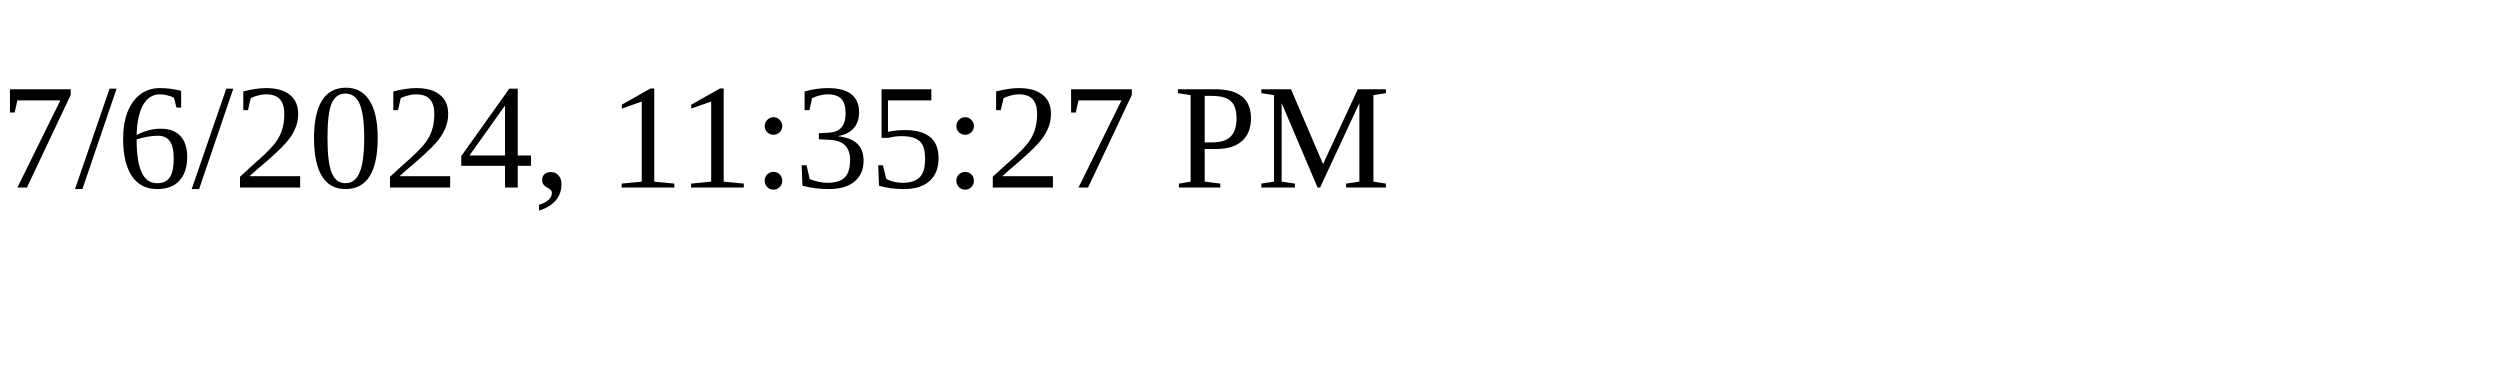
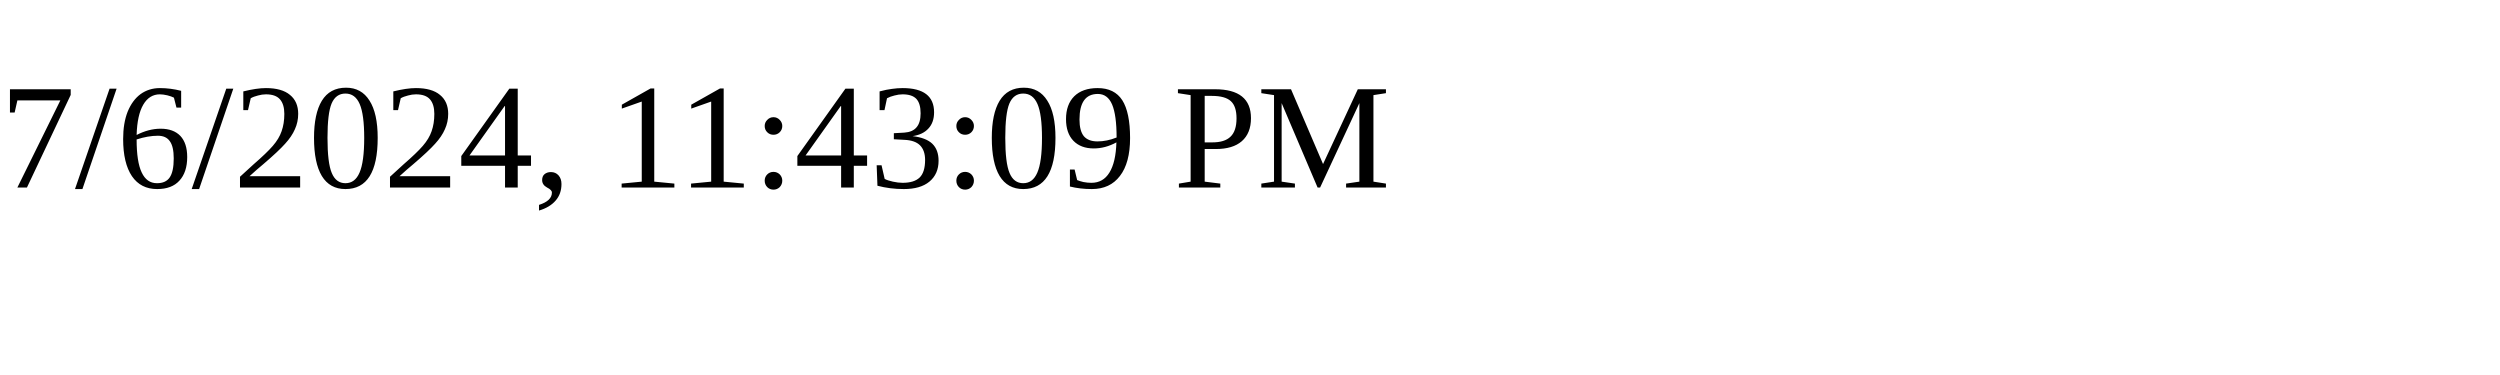
<svg xmlns="http://www.w3.org/2000/svg" height="30" width="200">
-   <text x="0" y="15">7/6/2024, 11:35:27 PM</text>
+   <text x="0" y="15">7/6/2024, 11:43:09 PM</text>
</svg>
